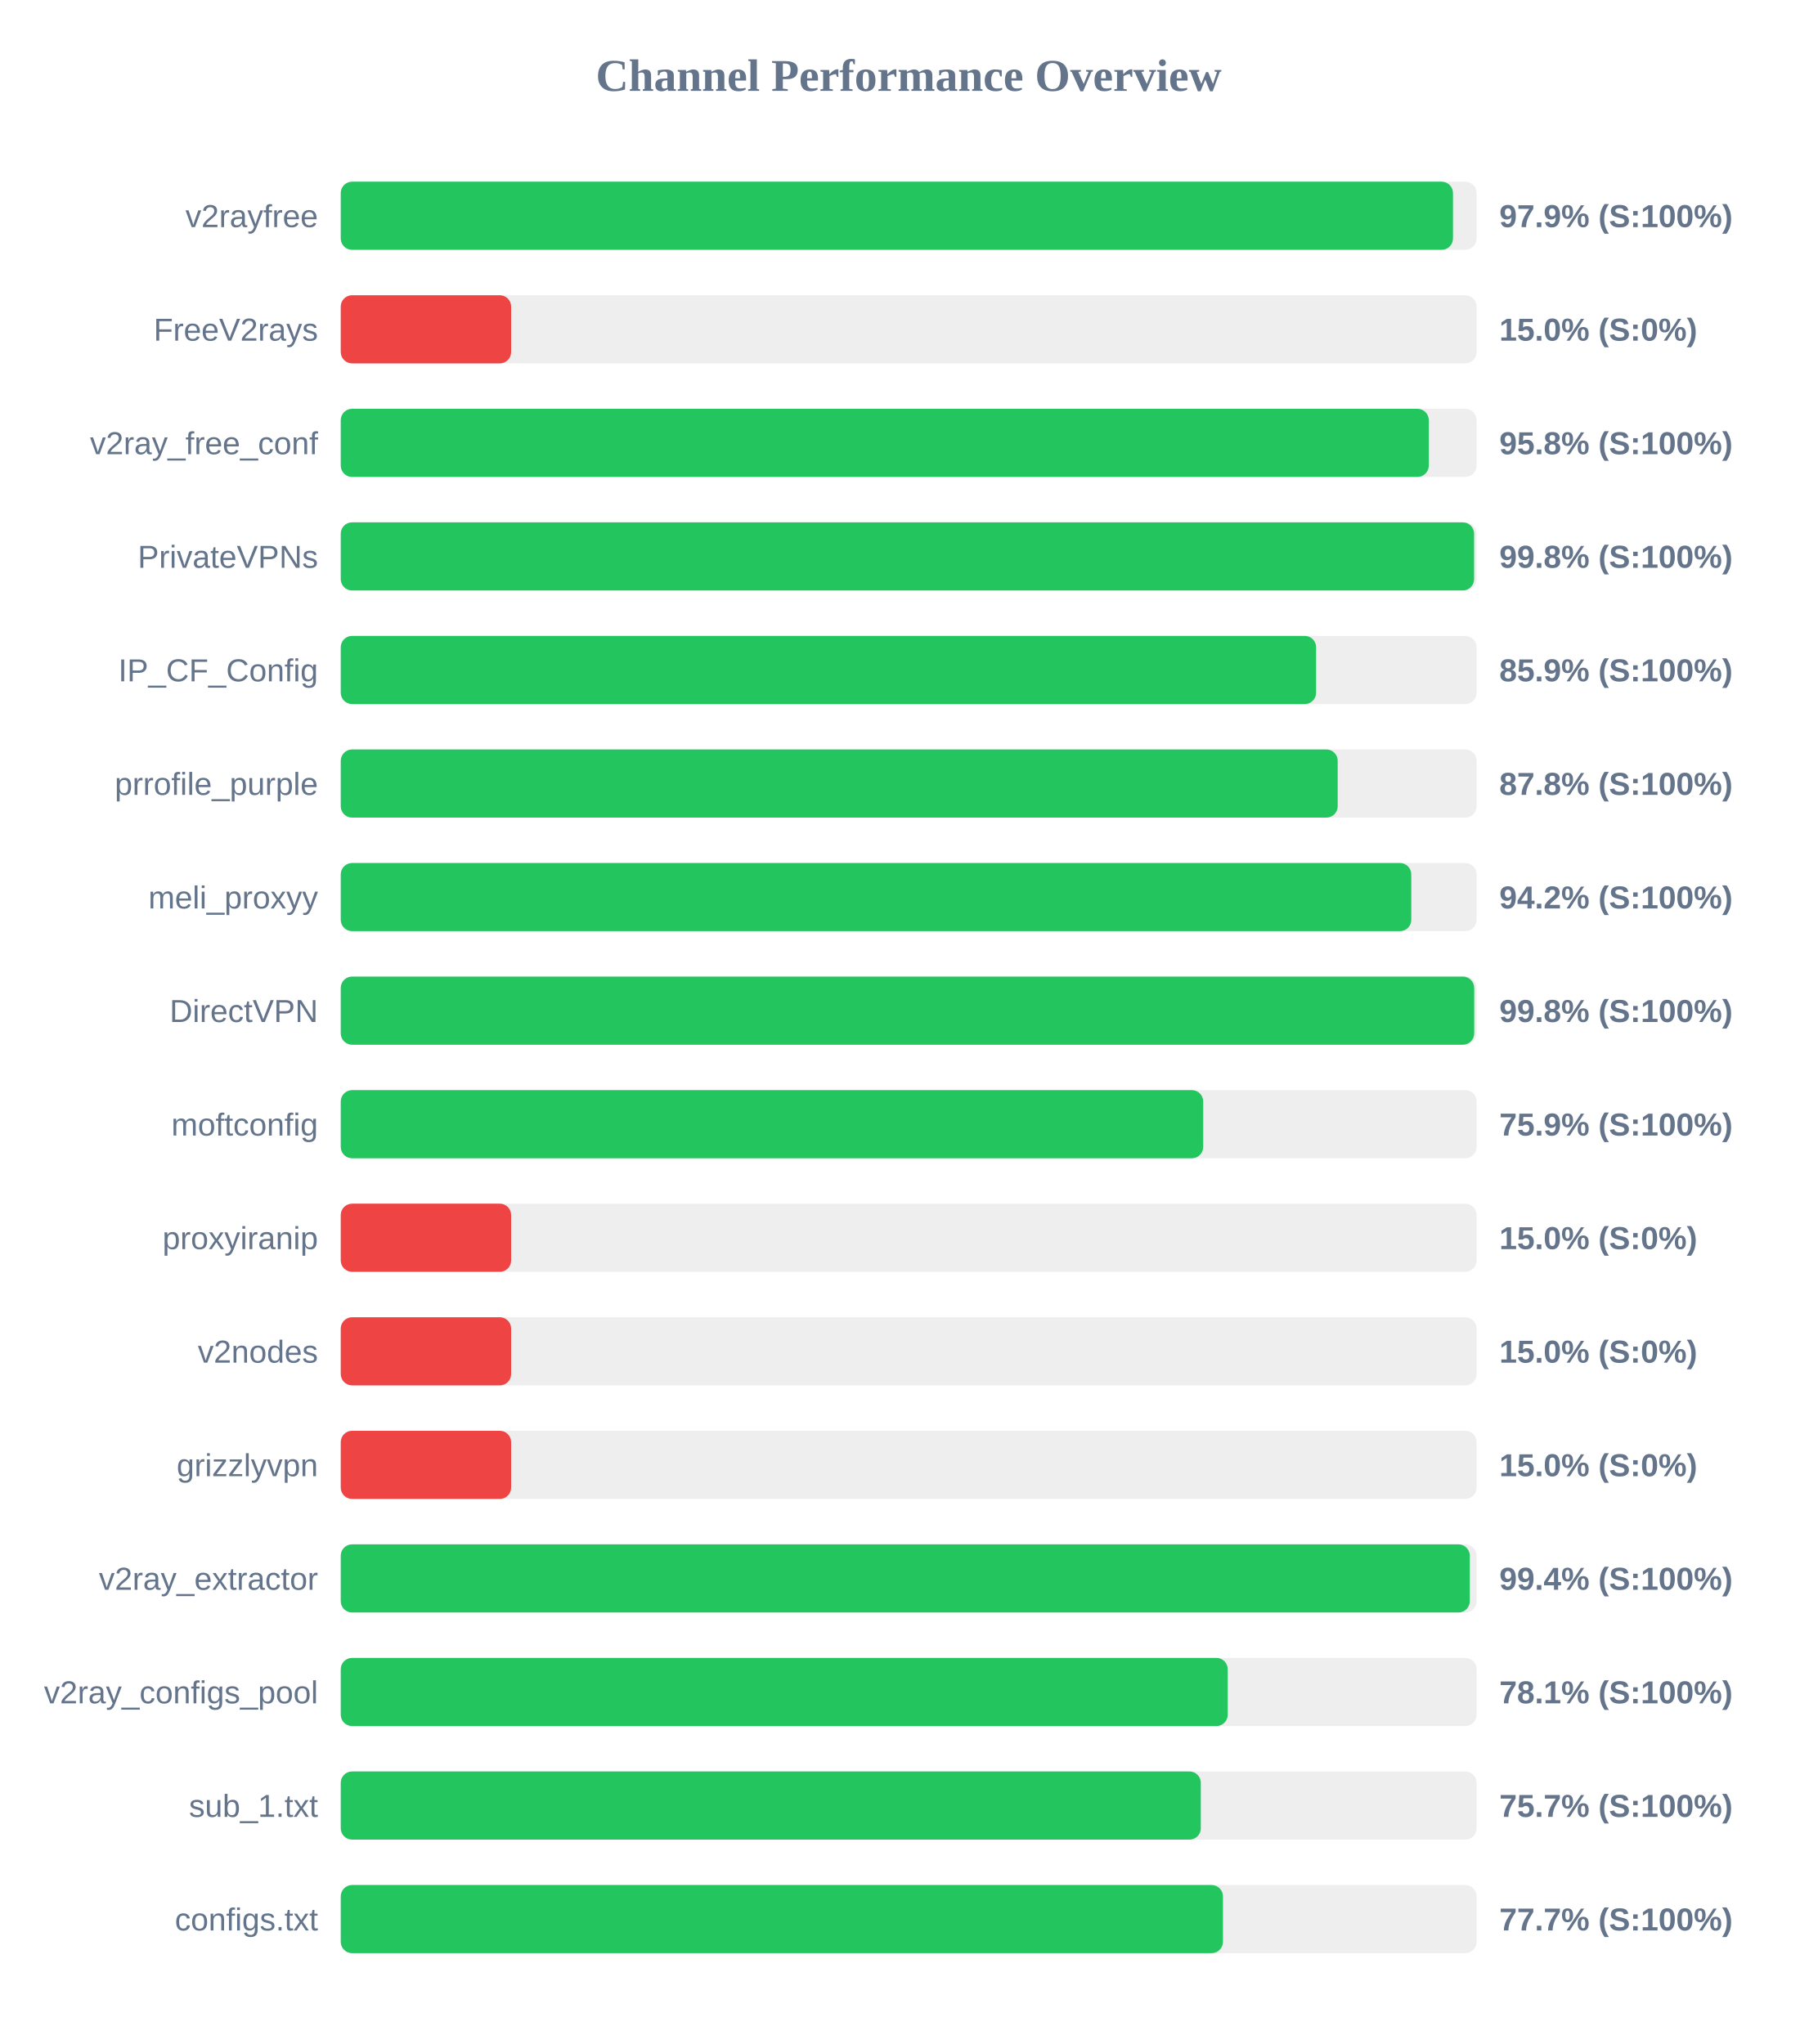
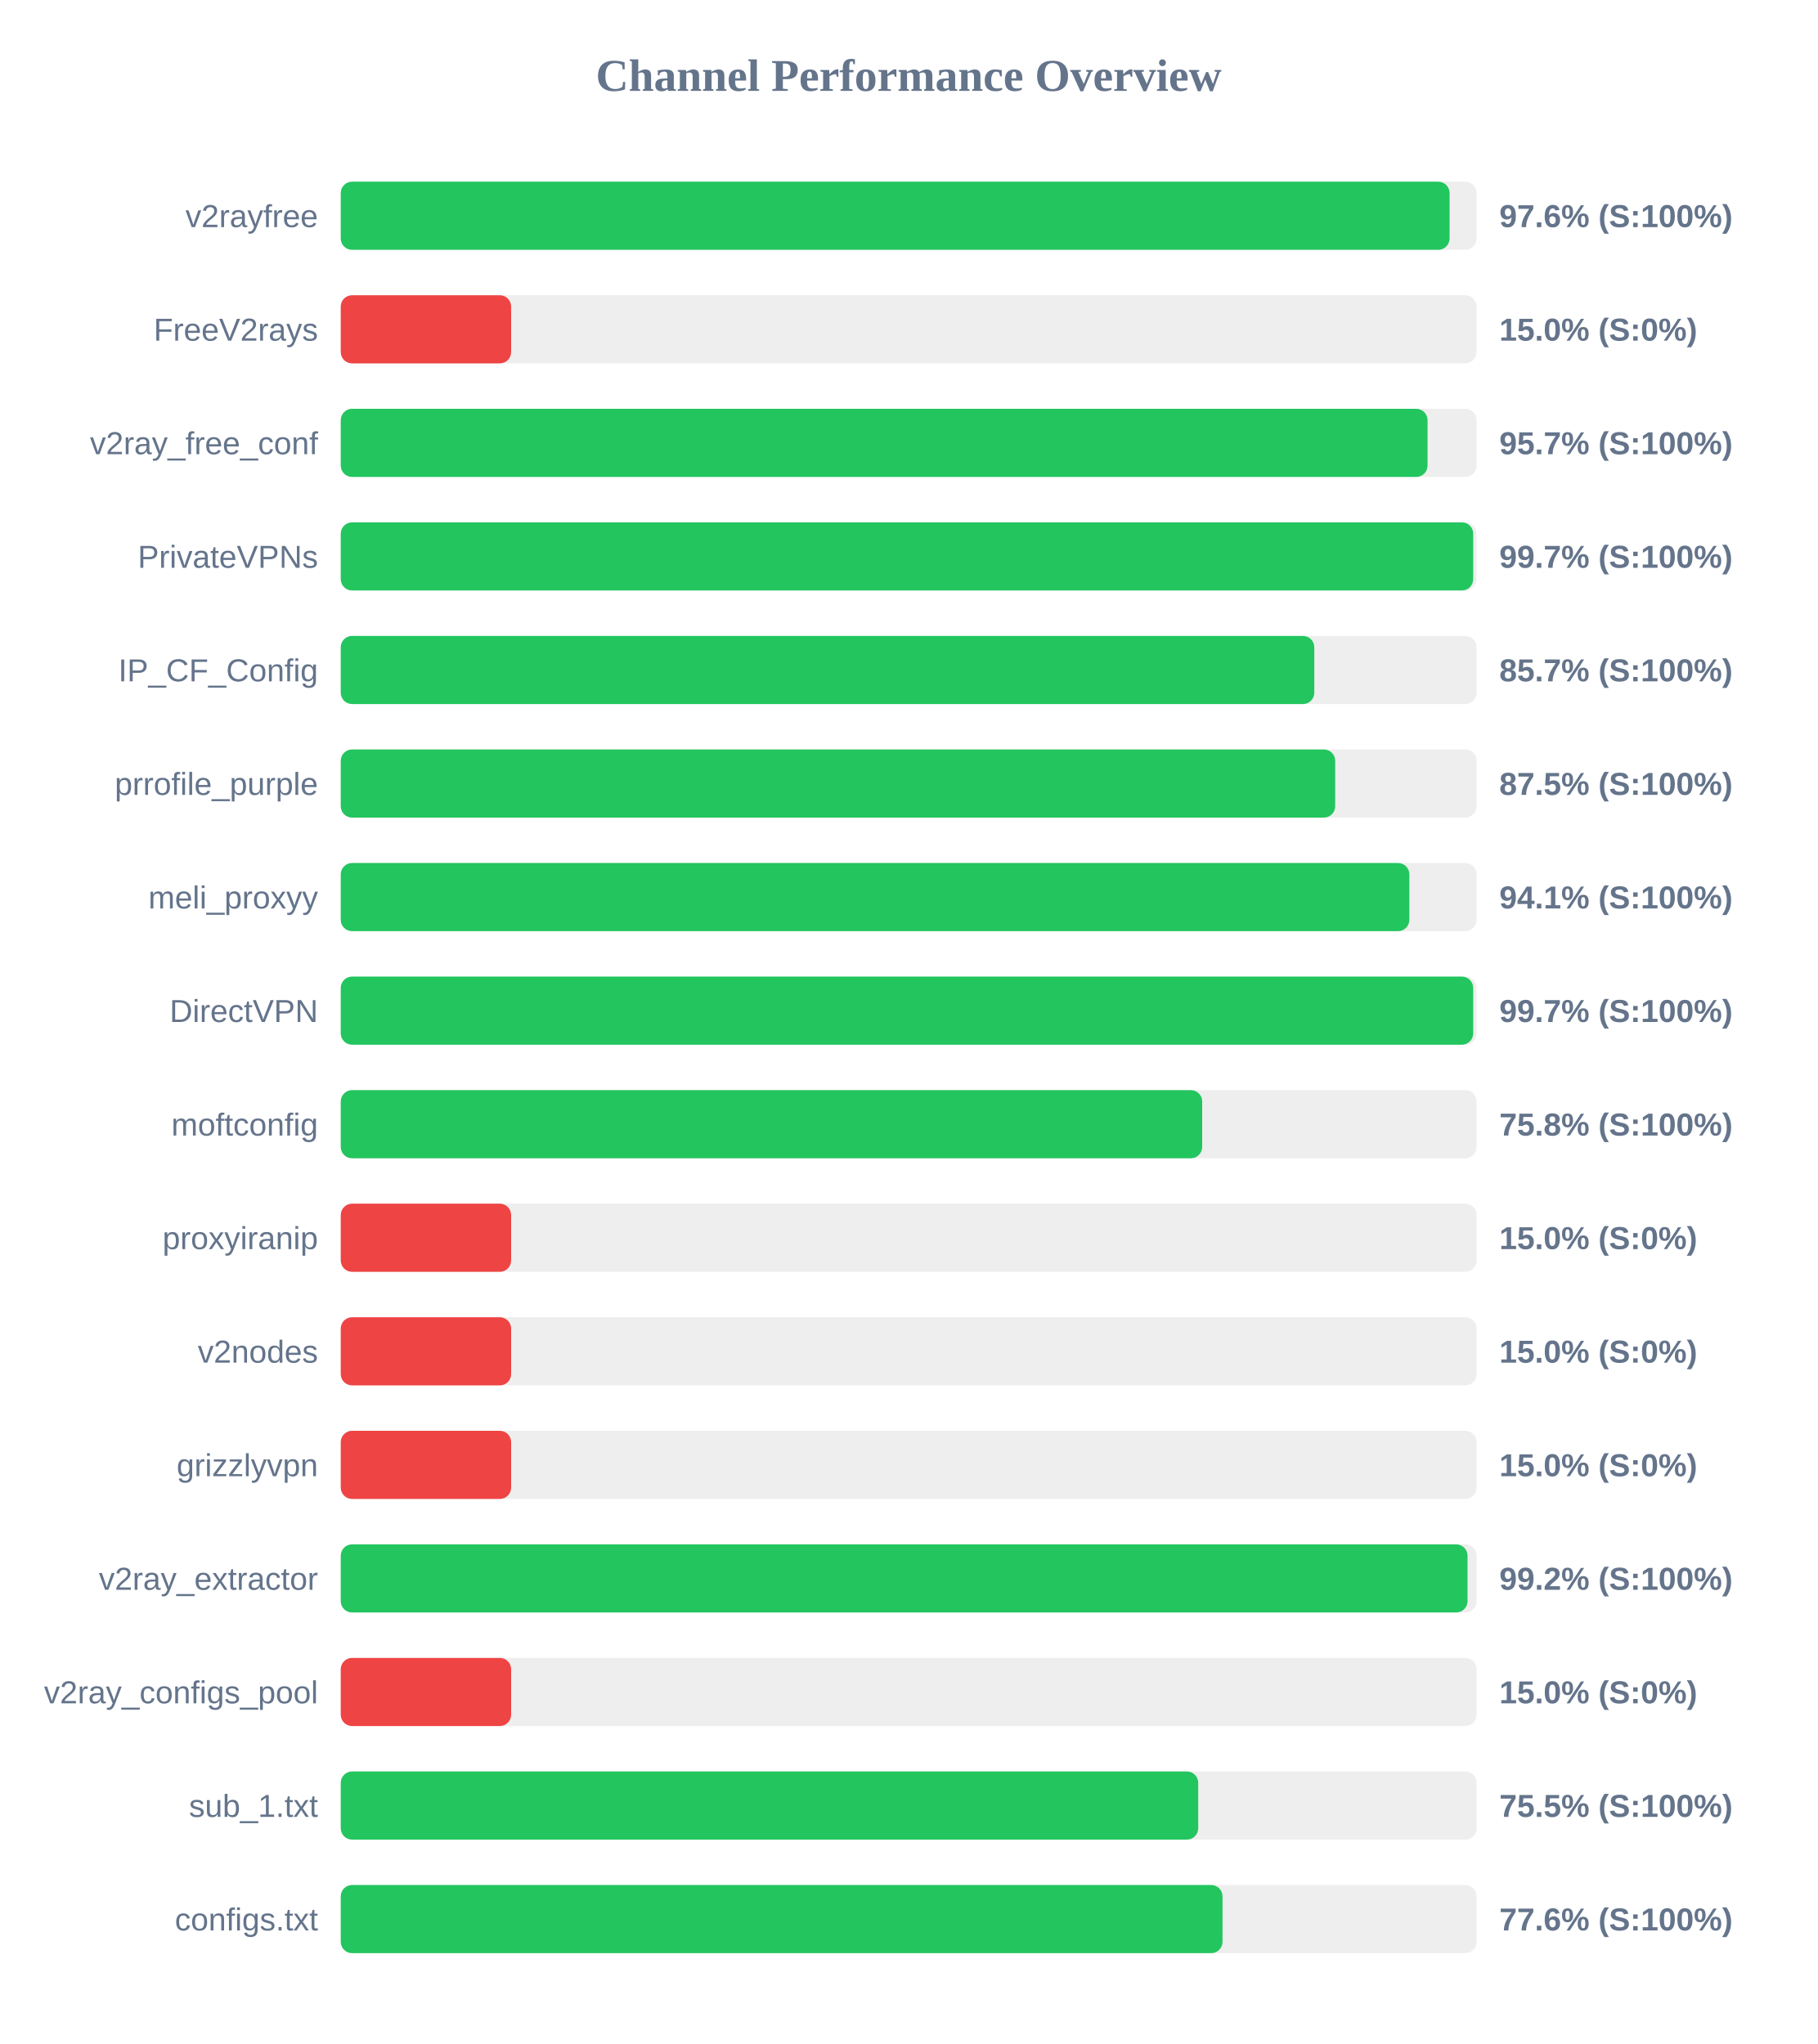
<svg xmlns="http://www.w3.org/2000/svg" width="800" height="900" version="1.1">
  <style>
        .row { font: 14px Arial; fill: #64748b; }
        .score { font: bold 14px Arial; fill: #64748b; }
    </style>
  <text x="400" y="40" text-anchor="middle" font-size="20px" font-weight="bold" fill="#64748b">Channel Performance Overview</text>
  <rect x="150" y="80" width="500" height="30" fill="#eee" rx="5" />
-   <rect x="150" y="80" width="489.6" height="30" fill="#22c55e" rx="5" />
+   <rect x="150" y="80" width="488.1" height="30" fill="#22c55e" rx="5" />
  <text x="140" y="100" text-anchor="end" class="row">v2rayfree</text>
-   <text x="660" y="100" text-anchor="start" class="score">97.9% (S:100%)</text>
+   <text x="660" y="100" text-anchor="start" class="score">97.6% (S:100%)</text>
  <rect x="150" y="130" width="500" height="30" fill="#eee" rx="5" />
  <rect x="150" y="130" width="75.0" height="30" fill="#ef4444" rx="5" />
  <text x="140" y="150" text-anchor="end" class="row">FreeV2rays</text>
  <text x="660" y="150" text-anchor="start" class="score">15.0% (S:0%)</text>
  <rect x="150" y="180" width="500" height="30" fill="#eee" rx="5" />
-   <rect x="150" y="180" width="478.95" height="30" fill="#22c55e" rx="5" />
+   <rect x="150" y="180" width="478.4" height="30" fill="#22c55e" rx="5" />
  <text x="140" y="200" text-anchor="end" class="row">v2ray_free_conf</text>
-   <text x="660" y="200" text-anchor="start" class="score">95.8% (S:100%)</text>
+   <text x="660" y="200" text-anchor="start" class="score">95.7% (S:100%)</text>
  <rect x="150" y="230" width="500" height="30" fill="#eee" rx="5" />
-   <rect x="150" y="230" width="498.9" height="30" fill="#22c55e" rx="5" />
+   <rect x="150" y="230" width="498.5" height="30" fill="#22c55e" rx="5" />
  <text x="140" y="250" text-anchor="end" class="row">PrivateVPNs</text>
-   <text x="660" y="250" text-anchor="start" class="score">99.8% (S:100%)</text>
+   <text x="660" y="250" text-anchor="start" class="score">99.7% (S:100%)</text>
  <rect x="150" y="280" width="500" height="30" fill="#eee" rx="5" />
-   <rect x="150" y="280" width="429.35" height="30" fill="#22c55e" rx="5" />
+   <rect x="150" y="280" width="428.55" height="30" fill="#22c55e" rx="5" />
  <text x="140" y="300" text-anchor="end" class="row">IP_CF_Config</text>
-   <text x="660" y="300" text-anchor="start" class="score">85.9% (S:100%)</text>
+   <text x="660" y="300" text-anchor="start" class="score">85.7% (S:100%)</text>
  <rect x="150" y="330" width="500" height="30" fill="#eee" rx="5" />
-   <rect x="150" y="330" width="438.85" height="30" fill="#22c55e" rx="5" />
+   <rect x="150" y="330" width="437.75" height="30" fill="#22c55e" rx="5" />
  <text x="140" y="350" text-anchor="end" class="row">prrofile_purple</text>
-   <text x="660" y="350" text-anchor="start" class="score">87.8% (S:100%)</text>
+   <text x="660" y="350" text-anchor="start" class="score">87.5% (S:100%)</text>
  <rect x="150" y="380" width="500" height="30" fill="#eee" rx="5" />
-   <rect x="150" y="380" width="471.25" height="30" fill="#22c55e" rx="5" />
+   <rect x="150" y="380" width="470.4" height="30" fill="#22c55e" rx="5" />
  <text x="140" y="400" text-anchor="end" class="row">meli_proxyy</text>
-   <text x="660" y="400" text-anchor="start" class="score">94.2% (S:100%)</text>
+   <text x="660" y="400" text-anchor="start" class="score">94.1% (S:100%)</text>
  <rect x="150" y="430" width="500" height="30" fill="#eee" rx="5" />
-   <rect x="150" y="430" width="498.95" height="30" fill="#22c55e" rx="5" />
+   <rect x="150" y="430" width="498.5" height="30" fill="#22c55e" rx="5" />
  <text x="140" y="450" text-anchor="end" class="row">DirectVPN</text>
-   <text x="660" y="450" text-anchor="start" class="score">99.8% (S:100%)</text>
+   <text x="660" y="450" text-anchor="start" class="score">99.7% (S:100%)</text>
  <rect x="150" y="480" width="500" height="30" fill="#eee" rx="5" />
-   <rect x="150" y="480" width="379.65" height="30" fill="#22c55e" rx="5" />
+   <rect x="150" y="480" width="379.2" height="30" fill="#22c55e" rx="5" />
  <text x="140" y="500" text-anchor="end" class="row">moftconfig</text>
-   <text x="660" y="500" text-anchor="start" class="score">75.9% (S:100%)</text>
+   <text x="660" y="500" text-anchor="start" class="score">75.8% (S:100%)</text>
  <rect x="150" y="530" width="500" height="30" fill="#eee" rx="5" />
  <rect x="150" y="530" width="75.0" height="30" fill="#ef4444" rx="5" />
  <text x="140" y="550" text-anchor="end" class="row">proxyiranip</text>
  <text x="660" y="550" text-anchor="start" class="score">15.0% (S:0%)</text>
  <rect x="150" y="580" width="500" height="30" fill="#eee" rx="5" />
  <rect x="150" y="580" width="75.0" height="30" fill="#ef4444" rx="5" />
  <text x="140" y="600" text-anchor="end" class="row">v2nodes</text>
  <text x="660" y="600" text-anchor="start" class="score">15.0% (S:0%)</text>
  <rect x="150" y="630" width="500" height="30" fill="#eee" rx="5" />
  <rect x="150" y="630" width="75.0" height="30" fill="#ef4444" rx="5" />
  <text x="140" y="650" text-anchor="end" class="row">grizzlyvpn</text>
  <text x="660" y="650" text-anchor="start" class="score">15.0% (S:0%)</text>
  <rect x="150" y="680" width="500" height="30" fill="#eee" rx="5" />
-   <rect x="150" y="680" width="497.0" height="30" fill="#22c55e" rx="5" />
+   <rect x="150" y="680" width="496.0" height="30" fill="#22c55e" rx="5" />
  <text x="140" y="700" text-anchor="end" class="row">v2ray_extractor</text>
-   <text x="660" y="700" text-anchor="start" class="score">99.4% (S:100%)</text>
+   <text x="660" y="700" text-anchor="start" class="score">99.2% (S:100%)</text>
  <rect x="150" y="730" width="500" height="30" fill="#eee" rx="5" />
-   <rect x="150" y="730" width="390.45" height="30" fill="#22c55e" rx="5" />
+   <rect x="150" y="730" width="75.0" height="30" fill="#ef4444" rx="5" />
  <text x="140" y="750" text-anchor="end" class="row">v2ray_configs_pool</text>
-   <text x="660" y="750" text-anchor="start" class="score">78.1% (S:100%)</text>
+   <text x="660" y="750" text-anchor="start" class="score">15.0% (S:0%)</text>
  <rect x="150" y="780" width="500" height="30" fill="#eee" rx="5" />
-   <rect x="150" y="780" width="378.6" height="30" fill="#22c55e" rx="5" />
+   <rect x="150" y="780" width="377.45" height="30" fill="#22c55e" rx="5" />
  <text x="140" y="800" text-anchor="end" class="row">sub_1.txt</text>
-   <text x="660" y="800" text-anchor="start" class="score">75.7% (S:100%)</text>
+   <text x="660" y="800" text-anchor="start" class="score">75.5% (S:100%)</text>
  <rect x="150" y="830" width="500" height="30" fill="#eee" rx="5" />
-   <rect x="150" y="830" width="388.35" height="30" fill="#22c55e" rx="5" />
+   <rect x="150" y="830" width="388.15" height="30" fill="#22c55e" rx="5" />
  <text x="140" y="850" text-anchor="end" class="row">configs.txt</text>
-   <text x="660" y="850" text-anchor="start" class="score">77.7% (S:100%)</text>
+   <text x="660" y="850" text-anchor="start" class="score">77.6% (S:100%)</text>
</svg>
